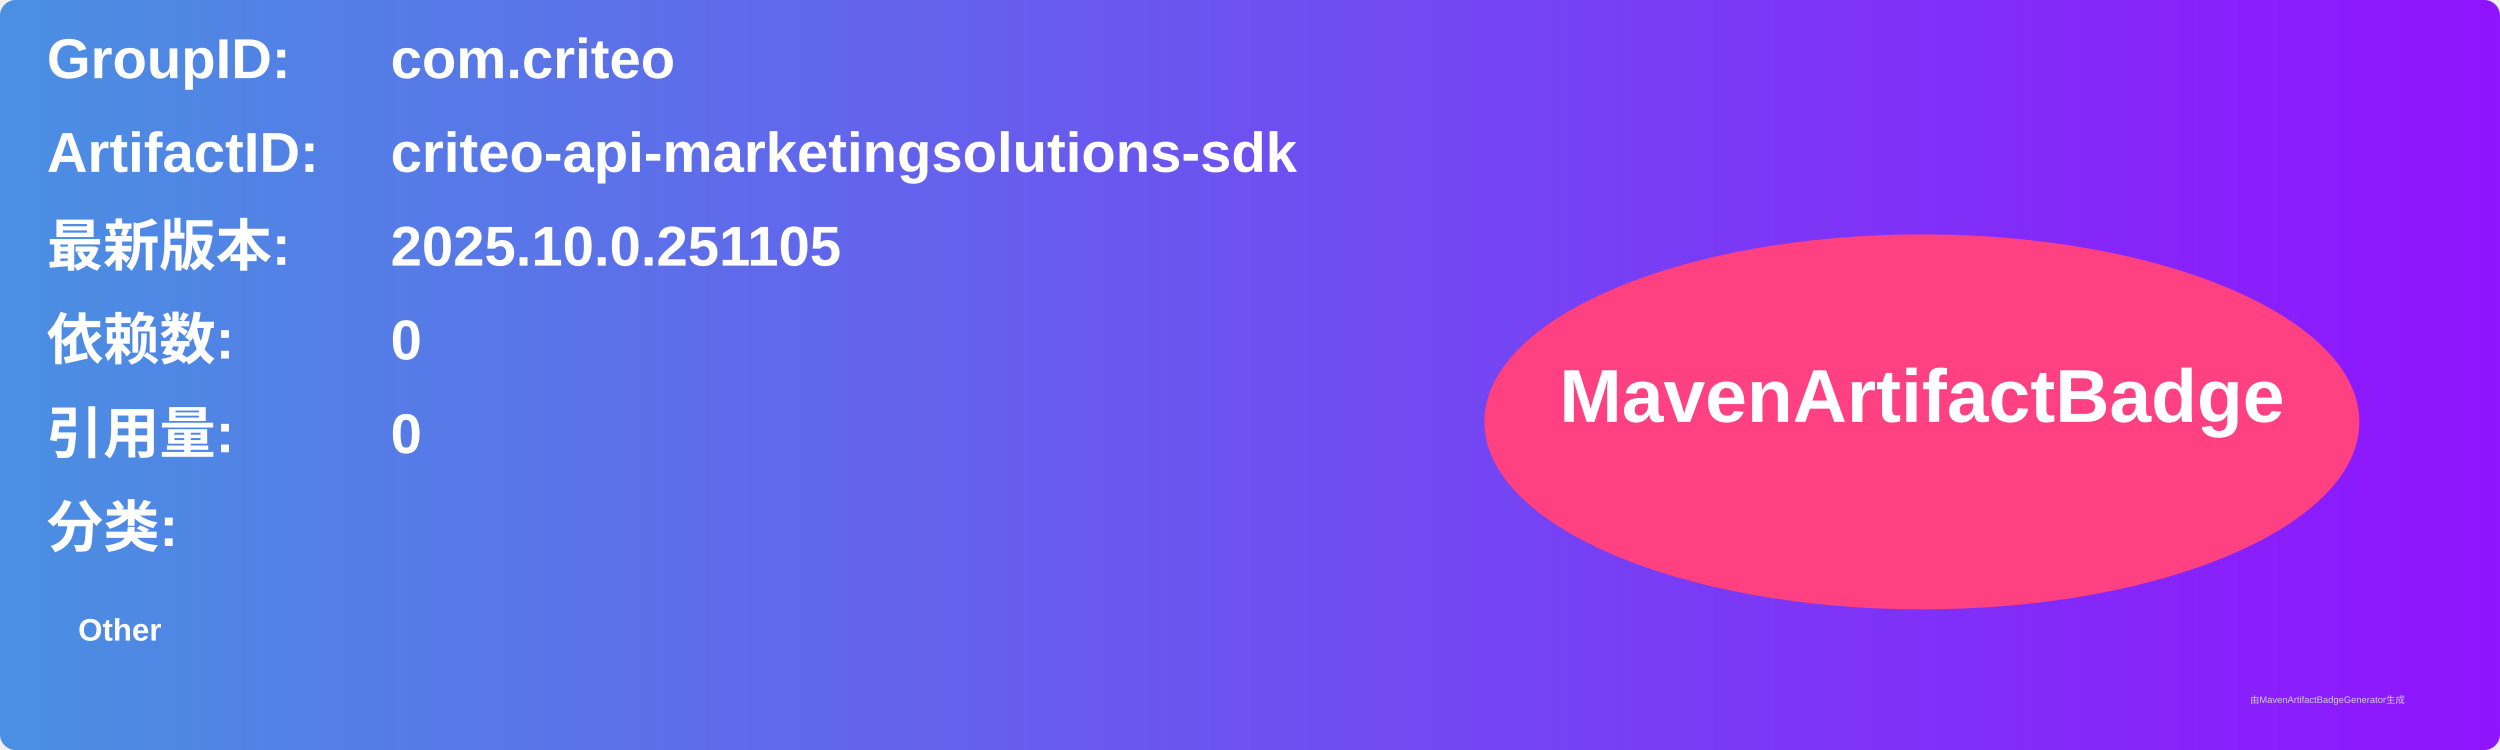
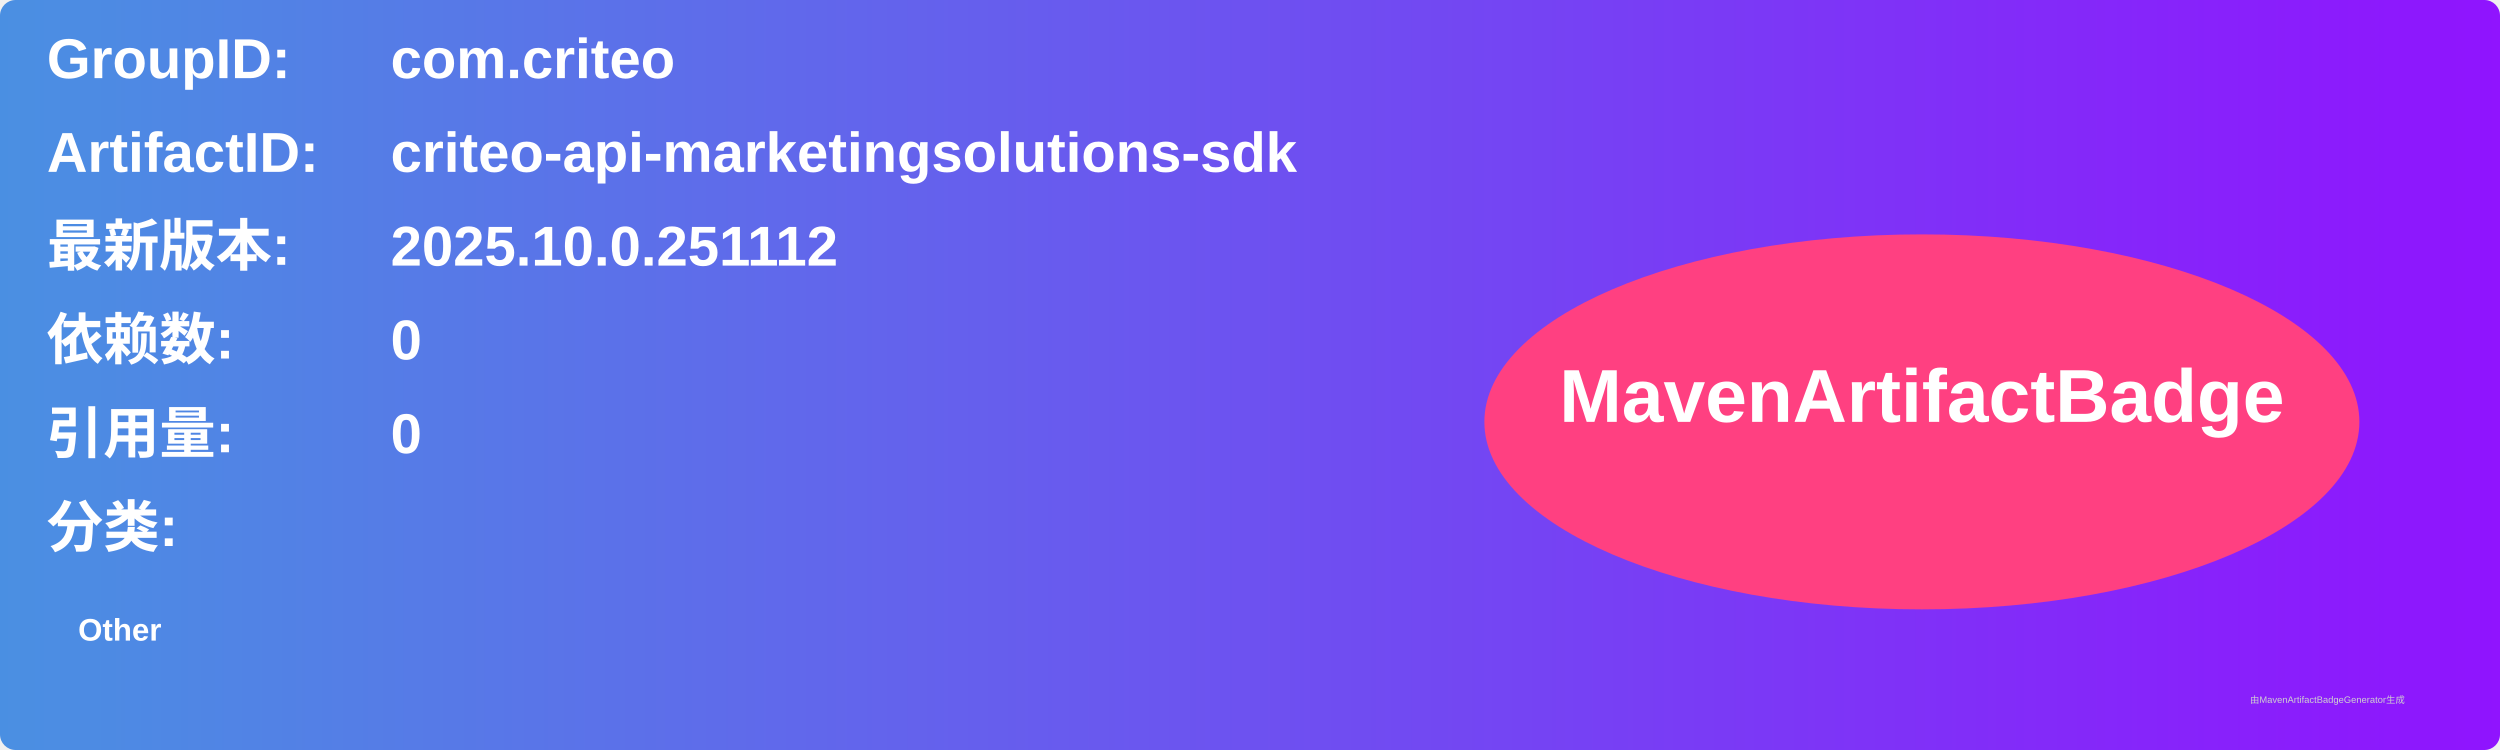
<svg xmlns="http://www.w3.org/2000/svg" width="800" height="240" viewBox="0 0 800 240">
  <linearGradient id="grad" x1="0%" y1="0%" x2="100%" y2="0%">
    <stop offset="0%" stop-color="#4a90e2" />
    <stop offset="100%" stop-color="#9013fe" />
  </linearGradient>
  <rect width="100%" height="100%" rx="5" ry="5" fill="url(#grad)" />
  <g transform="translate(15, 15)">
    <text x="0" y="10" font-family="Arial" font-size="18" fill="white" font-weight="bold" width="260">GroupID:</text>
    <text x="110" y="10" font-family="Arial" font-size="18" fill="white" font-weight="bold" width="460">com.criteo</text>
    <text x="0" y="40" font-family="Arial" font-size="18" fill="white" font-weight="bold" width="260">ArtifactID:</text>
    <text x="110" y="40" font-family="Arial" font-size="18" fill="white" font-weight="bold" width="460">criteo-api-marketingsolutions-sdk</text>
    <text x="0" y="70" font-family="Arial" font-size="18" fill="white" font-weight="bold">最新版本:</text>
    <text x="110" y="70" font-family="Arial" font-size="18" fill="white" font-weight="bold">
-       <tspan font-weight="bold">2025.10.0.251105</tspan>
+       <tspan font-weight="bold">2025.10.0.251112</tspan>
    </text>
    <text x="0" y="100" font-family="Arial" font-size="18" fill="white" font-weight="bold">依赖数: </text>
    <text x="110" y="100" font-family="Arial" font-size="18" fill="white">
      <tspan font-weight="bold">0</tspan>
    </text>
    <text x="0" y="130" font-family="Arial" font-size="18" fill="white" font-weight="bold">引用量: </text>
    <text x="110" y="130" font-family="Arial" font-size="18" fill="white">
      <tspan font-weight="bold">0</tspan>
    </text>
    <text x="0" y="160" font-family="Arial" font-size="18" fill="white" font-weight="bold">分类:</text>
    <text x="10" y="190" font-family="Arial" font-size="10" fill="white">
      <tspan font-weight="bold">Other</tspan>
    </text>
    <ellipse cx="600" cy="120" rx="140" ry="60" fill="#ff4081" />
    <text x="600" y="120" text-anchor="middle" font-family="Arial" font-size="24" fill="white" font-weight="bold">MavenArtifactBadge</text>
  </g>
  <text x="720" y="225" font-family="Arial" font-size="3" fill="#d0d0d0">由MavenArtifactBadgeGenerator生成</text>
</svg>
